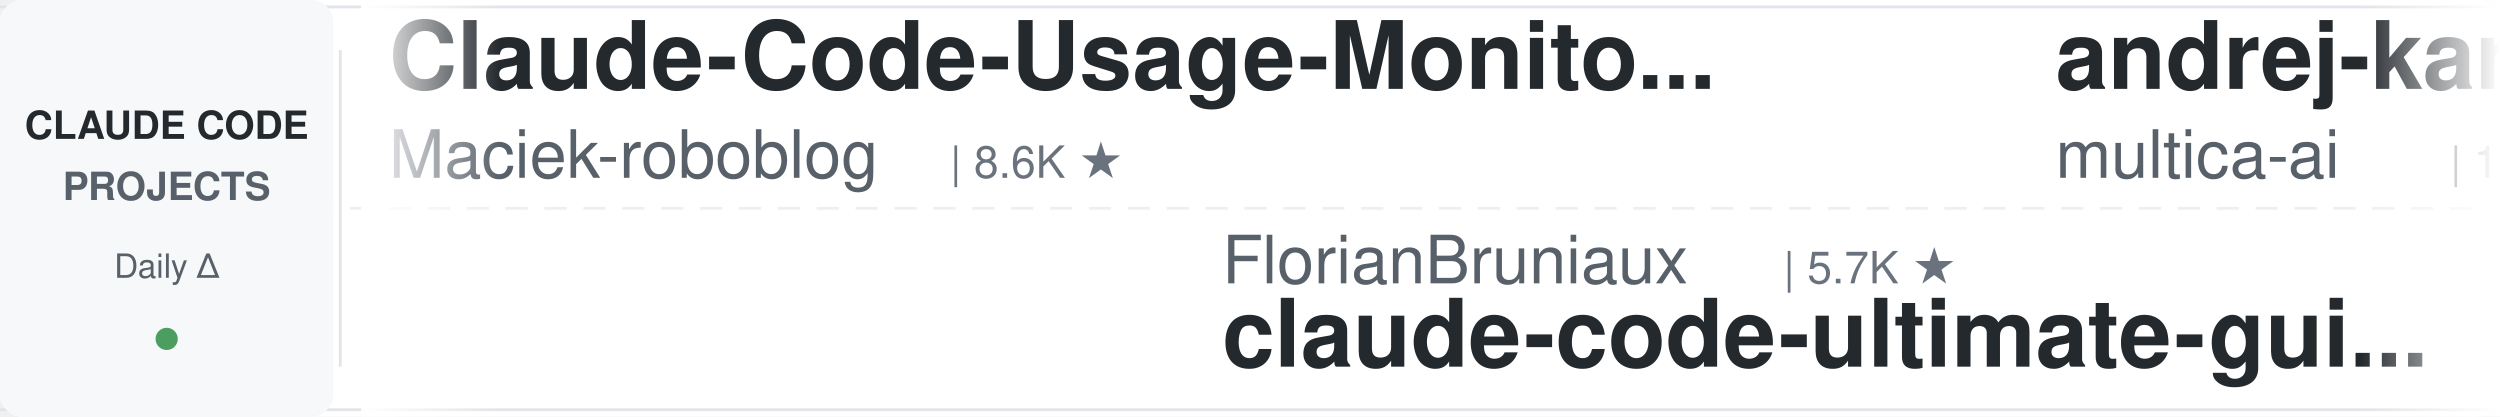
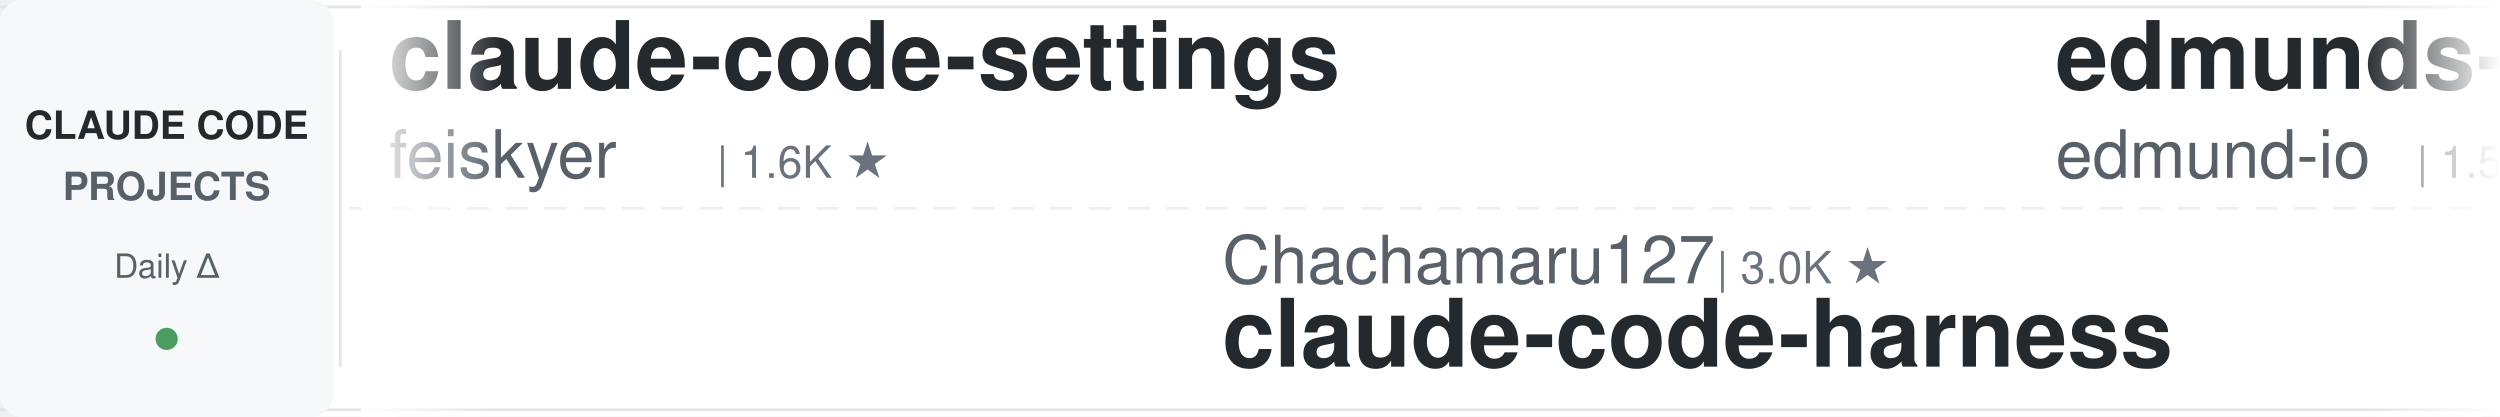
<svg xmlns="http://www.w3.org/2000/svg" width="900" height="150">
  <defs>
    <linearGradient id="leftFade" x1="0%" y1="0%" x2="100%" y2="0%">
      <stop offset="0%" style="stop-color:#ffffff;stop-opacity:1" />
      <stop offset="100%" style="stop-color:#ffffff;stop-opacity:0" />
    </linearGradient>
    <linearGradient id="rightFade" x1="0%" y1="0%" x2="100%" y2="0%">
      <stop offset="0%" style="stop-color:#ffffff;stop-opacity:0" />
      <stop offset="100%" style="stop-color:#ffffff;stop-opacity:1" />
    </linearGradient>
  </defs>
  <rect width="900" height="150" fill="#ffffff" rx="8" />
  <rect x="0" y="2" width="900" height="1" fill="#e1e4e8" />
  <rect x="0" y="147" width="900" height="1" fill="#e1e4e8" />
  <line x1="0" y1="75" x2="900" y2="75" stroke="#e1e4e8" stroke-width="1" stroke-dasharray="8 6" opacity="0.6" />
  <rect x="0" y="0" width="120" height="150" fill="#f6f8fa" rx="8" />
  <text x="60" y="50" font-family="-apple-system, BlinkMacSystemFont, 'Segoe UI', Helvetica, Arial, sans-serif" font-size="14" font-weight="600" fill="#24292e" text-anchor="middle">CLAUDE CODE</text>
  <text x="60" y="72" font-family="-apple-system, BlinkMacSystemFont, 'Segoe UI', Helvetica, Arial, sans-serif" font-size="14" font-weight="600" fill="#586069" text-anchor="middle">PROJECTS</text>
  <text x="60" y="100" font-family="-apple-system, BlinkMacSystemFont, 'Segoe UI', Helvetica, Arial, sans-serif" font-size="12" font-weight="500" fill="#586069" text-anchor="middle">Daily Δ</text>
  <circle cx="60" cy="122" r="4" fill="#22863a" opacity="0.8" />
  <rect x="122" y="18" width="1" height="114" fill="#e1e4e8" />
  <clipPath id="tickerClip">
    <rect x="130" y="0" width="770" height="150" />
  </clipPath>
  <g clip-path="url(#tickerClip)">
    <g id="tickerItems">
      <animateTransform attributeName="transform" attributeType="XML" type="translate" from="0 0" to="-3000 0" dur="54s" repeatCount="indefinite" />
      <g transform="translate(0, 0)">
-         <text x="140" y="32" font-family="-apple-system, BlinkMacSystemFont, 'Segoe UI', Helvetica, Arial, sans-serif" font-size="34" font-weight="600" fill="#24292e">Claude-Code-Usage-Monito...</text>
-         <text x="140" y="64" font-family="-apple-system, BlinkMacSystemFont, 'Segoe UI', Helvetica, Arial, sans-serif" font-size="24" font-weight="400" fill="#586069">Maciek-roboblog</text>
-         <text x="342" y="64" font-family="-apple-system, BlinkMacSystemFont, 'Segoe UI', Helvetica, Arial, sans-serif" font-size="16" font-weight="500" fill="#6a737d">| 8.6K ★</text>
+         <text x="140" y="32" font-family="-apple-system, BlinkMacSystemFont, 'Segoe UI', Helvetica, Arial, sans-serif" font-size="34" font-weight="600" fill="#24292e">claude-code-settings</text>
+         <text x="140" y="64" font-family="-apple-system, BlinkMacSystemFont, 'Segoe UI', Helvetica, Arial, sans-serif" font-size="24" font-weight="400" fill="#586069">feiskyer</text>
+         <text x="258" y="64" font-family="-apple-system, BlinkMacSystemFont, 'Segoe UI', Helvetica, Arial, sans-serif" font-size="16" font-weight="500" fill="#6a737d">| 1.6K ★</text>
      </g>
      <g transform="translate(300, 0)">
-         <text x="140" y="102" font-family="-apple-system, BlinkMacSystemFont, 'Segoe UI', Helvetica, Arial, sans-serif" font-size="24" font-weight="400" fill="#586069">FlorianBruniaux</text>
-         <text x="342" y="102" font-family="-apple-system, BlinkMacSystemFont, 'Segoe UI', Helvetica, Arial, sans-serif" font-size="16" font-weight="500" fill="#6a737d">| 5.7K ★</text>
-         <text x="140" y="132" font-family="-apple-system, BlinkMacSystemFont, 'Segoe UI', Helvetica, Arial, sans-serif" font-size="34" font-weight="600" fill="#24292e">claude-code-ultimate-gui...</text>
-       </g>
-       <g transform="translate(600, 0)">
-         <text x="140" y="32" font-family="-apple-system, BlinkMacSystemFont, 'Segoe UI', Helvetica, Arial, sans-serif" font-size="34" font-weight="600" fill="#24292e">andrej-karpathy-skills</text>
-         <text x="140" y="64" font-family="-apple-system, BlinkMacSystemFont, 'Segoe UI', Helvetica, Arial, sans-serif" font-size="24" font-weight="400" fill="#586069">multica-ai</text>
-         <text x="282" y="64" font-family="-apple-system, BlinkMacSystemFont, 'Segoe UI', Helvetica, Arial, sans-serif" font-size="16" font-weight="500" fill="#6a737d">| 199.3K ★</text>
-       </g>
-       <g transform="translate(900, 0)">
        <text x="140" y="102" font-family="-apple-system, BlinkMacSystemFont, 'Segoe UI', Helvetica, Arial, sans-serif" font-size="24" font-weight="400" fill="#586069">Chachamaru127</text>
        <text x="318" y="102" font-family="-apple-system, BlinkMacSystemFont, 'Segoe UI', Helvetica, Arial, sans-serif" font-size="16" font-weight="500" fill="#6a737d">| 3.0K ★</text>
        <text x="140" y="132" font-family="-apple-system, BlinkMacSystemFont, 'Segoe UI', Helvetica, Arial, sans-serif" font-size="34" font-weight="600" fill="#24292e">claude-code-harness</text>
      </g>
-       <g transform="translate(1200, 0)">
-         <text x="140" y="32" font-family="-apple-system, BlinkMacSystemFont, 'Segoe UI', Helvetica, Arial, sans-serif" font-size="34" font-weight="600" fill="#24292e">claude-howto</text>
-         <text x="140" y="64" font-family="-apple-system, BlinkMacSystemFont, 'Segoe UI', Helvetica, Arial, sans-serif" font-size="24" font-weight="400" fill="#586069">luongnv89</text>
-         <text x="270" y="64" font-family="-apple-system, BlinkMacSystemFont, 'Segoe UI', Helvetica, Arial, sans-serif" font-size="16" font-weight="500" fill="#6a737d">| 40.8K ★</text>
+       <g transform="translate(600, 0)">
+         <text x="140" y="32" font-family="-apple-system, BlinkMacSystemFont, 'Segoe UI', Helvetica, Arial, sans-serif" font-size="34" font-weight="600" fill="#24292e">edmunds-claude-code</text>
+         <text x="140" y="64" font-family="-apple-system, BlinkMacSystemFont, 'Segoe UI', Helvetica, Arial, sans-serif" font-size="24" font-weight="400" fill="#586069">edmund-io</text>
+         <text x="270" y="64" font-family="-apple-system, BlinkMacSystemFont, 'Segoe UI', Helvetica, Arial, sans-serif" font-size="16" font-weight="500" fill="#6a737d">| 1.5K ★</text>
      </g>
-       <g transform="translate(1500, 0)">
-         <text x="140" y="102" font-family="-apple-system, BlinkMacSystemFont, 'Segoe UI', Helvetica, Arial, sans-serif" font-size="24" font-weight="400" fill="#586069">1rgs</text>
-         <text x="210" y="102" font-family="-apple-system, BlinkMacSystemFont, 'Segoe UI', Helvetica, Arial, sans-serif" font-size="16" font-weight="500" fill="#6a737d">| 3.7K ★</text>
-         <text x="140" y="132" font-family="-apple-system, BlinkMacSystemFont, 'Segoe UI', Helvetica, Arial, sans-serif" font-size="34" font-weight="600" fill="#24292e">claude-code-proxy</text>
-       </g>
-       <g transform="translate(1800, 0)">
-         <text x="140" y="32" font-family="-apple-system, BlinkMacSystemFont, 'Segoe UI', Helvetica, Arial, sans-serif" font-size="34" font-weight="600" fill="#24292e">claude-code-security-rev...</text>
-         <text x="140" y="64" font-family="-apple-system, BlinkMacSystemFont, 'Segoe UI', Helvetica, Arial, sans-serif" font-size="24" font-weight="400" fill="#586069">anthropics</text>
-         <text x="282" y="64" font-family="-apple-system, BlinkMacSystemFont, 'Segoe UI', Helvetica, Arial, sans-serif" font-size="16" font-weight="500" fill="#6a737d">| 5.7K ★</text>
-       </g>
-       <g transform="translate(2100, 0)">
-         <text x="140" y="102" font-family="-apple-system, BlinkMacSystemFont, 'Segoe UI', Helvetica, Arial, sans-serif" font-size="24" font-weight="400" fill="#586069">AprilNEA</text>
-         <text x="258" y="102" font-family="-apple-system, BlinkMacSystemFont, 'Segoe UI', Helvetica, Arial, sans-serif" font-size="16" font-weight="500" fill="#6a737d">| 394 ★</text>
-         <text x="140" y="132" font-family="-apple-system, BlinkMacSystemFont, 'Segoe UI', Helvetica, Arial, sans-serif" font-size="34" font-weight="600" fill="#24292e">claude-code-source</text>
-       </g>
-       <g transform="translate(2400, 0)">
-         <text x="140" y="32" font-family="-apple-system, BlinkMacSystemFont, 'Segoe UI', Helvetica, Arial, sans-serif" font-size="34" font-weight="600" fill="#24292e">claude-code-source</text>
-         <text x="140" y="64" font-family="-apple-system, BlinkMacSystemFont, 'Segoe UI', Helvetica, Arial, sans-serif" font-size="24" font-weight="400" fill="#586069">hangsman</text>
-         <text x="258" y="64" font-family="-apple-system, BlinkMacSystemFont, 'Segoe UI', Helvetica, Arial, sans-serif" font-size="16" font-weight="500" fill="#6a737d">| 790 ★</text>
-       </g>
-       <g transform="translate(2700, 0)">
+       <g transform="translate(900, 0)">
        <text x="140" y="102" font-family="-apple-system, BlinkMacSystemFont, 'Segoe UI', Helvetica, Arial, sans-serif" font-size="24" font-weight="400" fill="#586069">ykdojo</text>
        <text x="234" y="102" font-family="-apple-system, BlinkMacSystemFont, 'Segoe UI', Helvetica, Arial, sans-serif" font-size="16" font-weight="500" fill="#6a737d">| 9.5K ★</text>
        <text x="140" y="132" font-family="-apple-system, BlinkMacSystemFont, 'Segoe UI', Helvetica, Arial, sans-serif" font-size="34" font-weight="600" fill="#24292e">claude-code-tips</text>
      </g>
+       <g transform="translate(1200, 0)">
+         <text x="140" y="32" font-family="-apple-system, BlinkMacSystemFont, 'Segoe UI', Helvetica, Arial, sans-serif" font-size="34" font-weight="600" fill="#24292e">claude-code-tudou</text>
+         <text x="140" y="64" font-family="-apple-system, BlinkMacSystemFont, 'Segoe UI', Helvetica, Arial, sans-serif" font-size="24" font-weight="400" fill="#586069">AICoderTudou</text>
+         <text x="306" y="64" font-family="-apple-system, BlinkMacSystemFont, 'Segoe UI', Helvetica, Arial, sans-serif" font-size="16" font-weight="500" fill="#6a737d">| 497 ★</text>
+       </g>
+       <g transform="translate(1500, 0)">
+         <text x="140" y="102" font-family="-apple-system, BlinkMacSystemFont, 'Segoe UI', Helvetica, Arial, sans-serif" font-size="24" font-weight="400" fill="#586069">disler</text>
+         <text x="234" y="102" font-family="-apple-system, BlinkMacSystemFont, 'Segoe UI', Helvetica, Arial, sans-serif" font-size="16" font-weight="500" fill="#6a737d">| 1.6K ★</text>
+         <text x="140" y="132" font-family="-apple-system, BlinkMacSystemFont, 'Segoe UI', Helvetica, Arial, sans-serif" font-size="34" font-weight="600" fill="#24292e">pi-vs-claude-code</text>
+       </g>
+       <g transform="translate(1800, 0)">
+         <text x="140" y="32" font-family="-apple-system, BlinkMacSystemFont, 'Segoe UI', Helvetica, Arial, sans-serif" font-size="34" font-weight="600" fill="#24292e">claude-code-plugins-plus...</text>
+         <text x="140" y="64" font-family="-apple-system, BlinkMacSystemFont, 'Segoe UI', Helvetica, Arial, sans-serif" font-size="24" font-weight="400" fill="#586069">jeremylongshore</text>
+         <text x="342" y="64" font-family="-apple-system, BlinkMacSystemFont, 'Segoe UI', Helvetica, Arial, sans-serif" font-size="16" font-weight="500" fill="#6a737d">| 2.6K ★</text>
+       </g>
+       <g transform="translate(2100, 0)">
+         <text x="140" y="102" font-family="-apple-system, BlinkMacSystemFont, 'Segoe UI', Helvetica, Arial, sans-serif" font-size="24" font-weight="400" fill="#586069">disler</text>
+         <text x="234" y="102" font-family="-apple-system, BlinkMacSystemFont, 'Segoe UI', Helvetica, Arial, sans-serif" font-size="16" font-weight="500" fill="#6a737d">| 3.9K ★</text>
+         <text x="140" y="132" font-family="-apple-system, BlinkMacSystemFont, 'Segoe UI', Helvetica, Arial, sans-serif" font-size="34" font-weight="600" fill="#24292e">claude-code-hooks-master...</text>
+       </g>
+       <g transform="translate(2400, 0)">
+         <text x="140" y="32" font-family="-apple-system, BlinkMacSystemFont, 'Segoe UI', Helvetica, Arial, sans-serif" font-size="34" font-weight="600" fill="#24292e">claude-code-my-workflow</text>
+         <text x="140" y="64" font-family="-apple-system, BlinkMacSystemFont, 'Segoe UI', Helvetica, Arial, sans-serif" font-size="24" font-weight="400" fill="#586069">pedrohcgs</text>
+         <text x="270" y="64" font-family="-apple-system, BlinkMacSystemFont, 'Segoe UI', Helvetica, Arial, sans-serif" font-size="16" font-weight="500" fill="#6a737d">| 1.4K ★</text>
+       </g>
+       <g transform="translate(2700, 0)">
+         <text x="140" y="102" font-family="-apple-system, BlinkMacSystemFont, 'Segoe UI', Helvetica, Arial, sans-serif" font-size="24" font-weight="400" fill="#586069">shareAI-lab</text>
+         <text x="294" y="102" font-family="-apple-system, BlinkMacSystemFont, 'Segoe UI', Helvetica, Arial, sans-serif" font-size="16" font-weight="500" fill="#6a737d">| 73.2K ★</text>
+         <text x="140" y="132" font-family="-apple-system, BlinkMacSystemFont, 'Segoe UI', Helvetica, Arial, sans-serif" font-size="34" font-weight="600" fill="#24292e">learn-claude-code</text>
+       </g>
      <g transform="translate(3000, 0)">
-         <text x="140" y="32" font-family="-apple-system, BlinkMacSystemFont, 'Segoe UI', Helvetica, Arial, sans-serif" font-size="34" font-weight="600" fill="#24292e">Claude-Code-Usage-Monito...</text>
-         <text x="140" y="64" font-family="-apple-system, BlinkMacSystemFont, 'Segoe UI', Helvetica, Arial, sans-serif" font-size="24" font-weight="400" fill="#586069">Maciek-roboblog</text>
-         <text x="342" y="64" font-family="-apple-system, BlinkMacSystemFont, 'Segoe UI', Helvetica, Arial, sans-serif" font-size="16" font-weight="500" fill="#6a737d">| 8.6K ★</text>
+         <text x="140" y="32" font-family="-apple-system, BlinkMacSystemFont, 'Segoe UI', Helvetica, Arial, sans-serif" font-size="34" font-weight="600" fill="#24292e">claude-code-settings</text>
+         <text x="140" y="64" font-family="-apple-system, BlinkMacSystemFont, 'Segoe UI', Helvetica, Arial, sans-serif" font-size="24" font-weight="400" fill="#586069">feiskyer</text>
+         <text x="258" y="64" font-family="-apple-system, BlinkMacSystemFont, 'Segoe UI', Helvetica, Arial, sans-serif" font-size="16" font-weight="500" fill="#6a737d">| 1.6K ★</text>
      </g>
      <g transform="translate(3300, 0)">
-         <text x="140" y="102" font-family="-apple-system, BlinkMacSystemFont, 'Segoe UI', Helvetica, Arial, sans-serif" font-size="24" font-weight="400" fill="#586069">FlorianBruniaux</text>
-         <text x="342" y="102" font-family="-apple-system, BlinkMacSystemFont, 'Segoe UI', Helvetica, Arial, sans-serif" font-size="16" font-weight="500" fill="#6a737d">| 5.7K ★</text>
-         <text x="140" y="132" font-family="-apple-system, BlinkMacSystemFont, 'Segoe UI', Helvetica, Arial, sans-serif" font-size="34" font-weight="600" fill="#24292e">claude-code-ultimate-gui...</text>
-       </g>
-       <g transform="translate(3600, 0)">
-         <text x="140" y="32" font-family="-apple-system, BlinkMacSystemFont, 'Segoe UI', Helvetica, Arial, sans-serif" font-size="34" font-weight="600" fill="#24292e">andrej-karpathy-skills</text>
-         <text x="140" y="64" font-family="-apple-system, BlinkMacSystemFont, 'Segoe UI', Helvetica, Arial, sans-serif" font-size="24" font-weight="400" fill="#586069">multica-ai</text>
-         <text x="282" y="64" font-family="-apple-system, BlinkMacSystemFont, 'Segoe UI', Helvetica, Arial, sans-serif" font-size="16" font-weight="500" fill="#6a737d">| 199.3K ★</text>
-       </g>
-       <g transform="translate(3900, 0)">
        <text x="140" y="102" font-family="-apple-system, BlinkMacSystemFont, 'Segoe UI', Helvetica, Arial, sans-serif" font-size="24" font-weight="400" fill="#586069">Chachamaru127</text>
        <text x="318" y="102" font-family="-apple-system, BlinkMacSystemFont, 'Segoe UI', Helvetica, Arial, sans-serif" font-size="16" font-weight="500" fill="#6a737d">| 3.0K ★</text>
        <text x="140" y="132" font-family="-apple-system, BlinkMacSystemFont, 'Segoe UI', Helvetica, Arial, sans-serif" font-size="34" font-weight="600" fill="#24292e">claude-code-harness</text>
+       </g>
+       <g transform="translate(3600, 0)">
+         <text x="140" y="32" font-family="-apple-system, BlinkMacSystemFont, 'Segoe UI', Helvetica, Arial, sans-serif" font-size="34" font-weight="600" fill="#24292e">edmunds-claude-code</text>
+         <text x="140" y="64" font-family="-apple-system, BlinkMacSystemFont, 'Segoe UI', Helvetica, Arial, sans-serif" font-size="24" font-weight="400" fill="#586069">edmund-io</text>
+         <text x="270" y="64" font-family="-apple-system, BlinkMacSystemFont, 'Segoe UI', Helvetica, Arial, sans-serif" font-size="16" font-weight="500" fill="#6a737d">| 1.5K ★</text>
+       </g>
+       <g transform="translate(3900, 0)">
+         <text x="140" y="102" font-family="-apple-system, BlinkMacSystemFont, 'Segoe UI', Helvetica, Arial, sans-serif" font-size="24" font-weight="400" fill="#586069">ykdojo</text>
+         <text x="234" y="102" font-family="-apple-system, BlinkMacSystemFont, 'Segoe UI', Helvetica, Arial, sans-serif" font-size="16" font-weight="500" fill="#6a737d">| 9.5K ★</text>
+         <text x="140" y="132" font-family="-apple-system, BlinkMacSystemFont, 'Segoe UI', Helvetica, Arial, sans-serif" font-size="34" font-weight="600" fill="#24292e">claude-code-tips</text>
      </g>
    </g>
  </g>
  <rect x="130" y="0" width="50" height="150" fill="url(#leftFade)" />
  <rect x="850" y="0" width="50" height="150" fill="url(#rightFade)" />
</svg>
